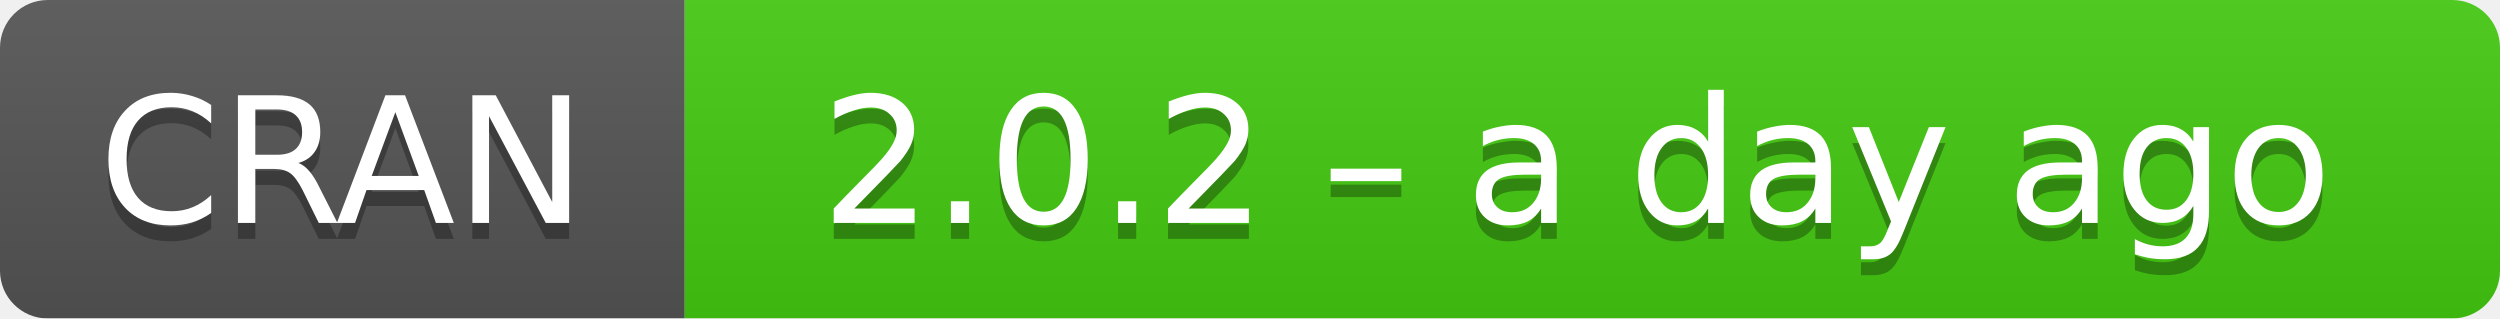
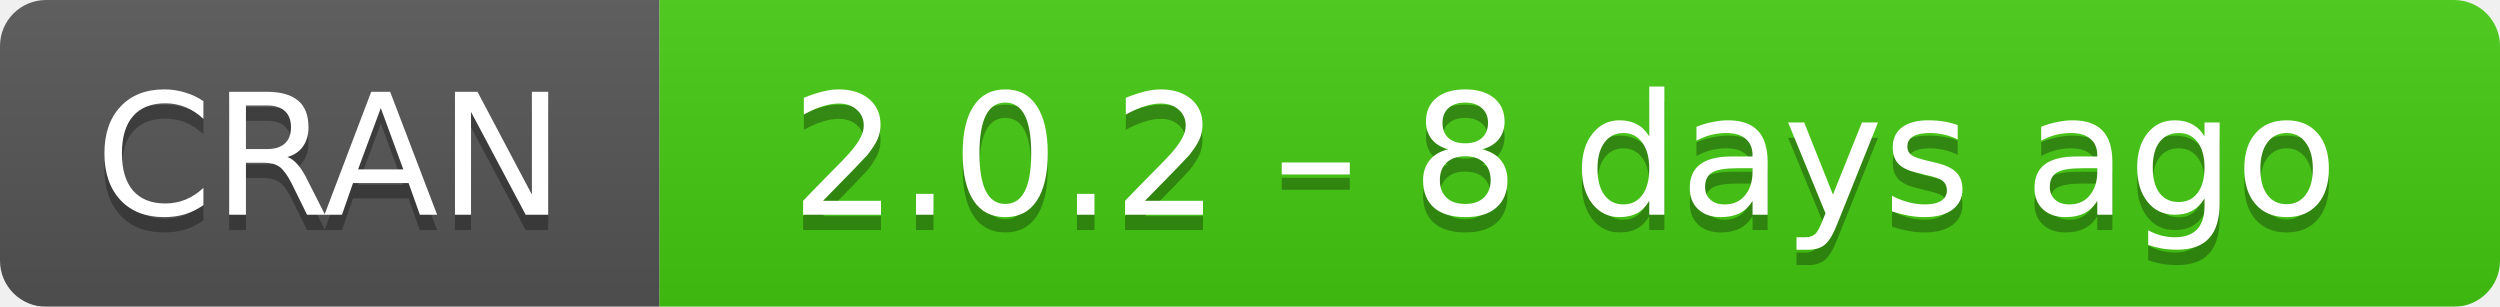
- <svg xmlns="http://www.w3.org/2000/svg" width="157" height="20" aria-label="CRAN 2.0.2 – a day ago">
+ <svg xmlns="http://www.w3.org/2000/svg" width="163" height="20" aria-label="CRAN 2.0.2 – 8 days ago">
  <linearGradient id="b" x2="0" y2="100%">
    <stop offset="0" stop-color="#bbb" stop-opacity=".1" />
    <stop offset="1" stop-opacity=".1" />
  </linearGradient>
  <mask id="a">
-     <rect width="157" height="20" rx="3" fill="#fff" />
+     <rect width="163" height="20" rx="3" fill="#fff" />
  </mask>
  <g mask="url(#a)">
    <path fill="#555" d="M0 0h43v20H0z" />
-     <path fill="#4c1" d="M43 0h135v20H43z" />
-     <path fill="url(#b)" d="M0 0h157v20H0z" />
+     <path fill="#4c1" d="M43 0h141v20H43z" />
+     <path fill="url(#b)" d="M0 0h163v20H0z" />
  </g>
  <g fill="#fff" text-anchor="middle" font-family="DejaVu Sans,Verdana,Geneva,sans-serif" font-size="11">
    <text x="21.5" y="15" fill="#010101" fill-opacity=".3">
      CRAN
    </text>
    <text x="21.5" y="14">
      CRAN
    </text>
-     <text x="99" y="15" fill="#010101" fill-opacity=".3">
-       2.0.2 – a day ago
+     <text x="102" y="15" fill="#010101" fill-opacity=".3">
+       2.0.2 – 8 days ago
    </text>
-     <text x="99" y="14">
-       2.0.2 – a day ago
+     <text x="102" y="14">
+       2.0.2 – 8 days ago
    </text>
  </g>
</svg>
